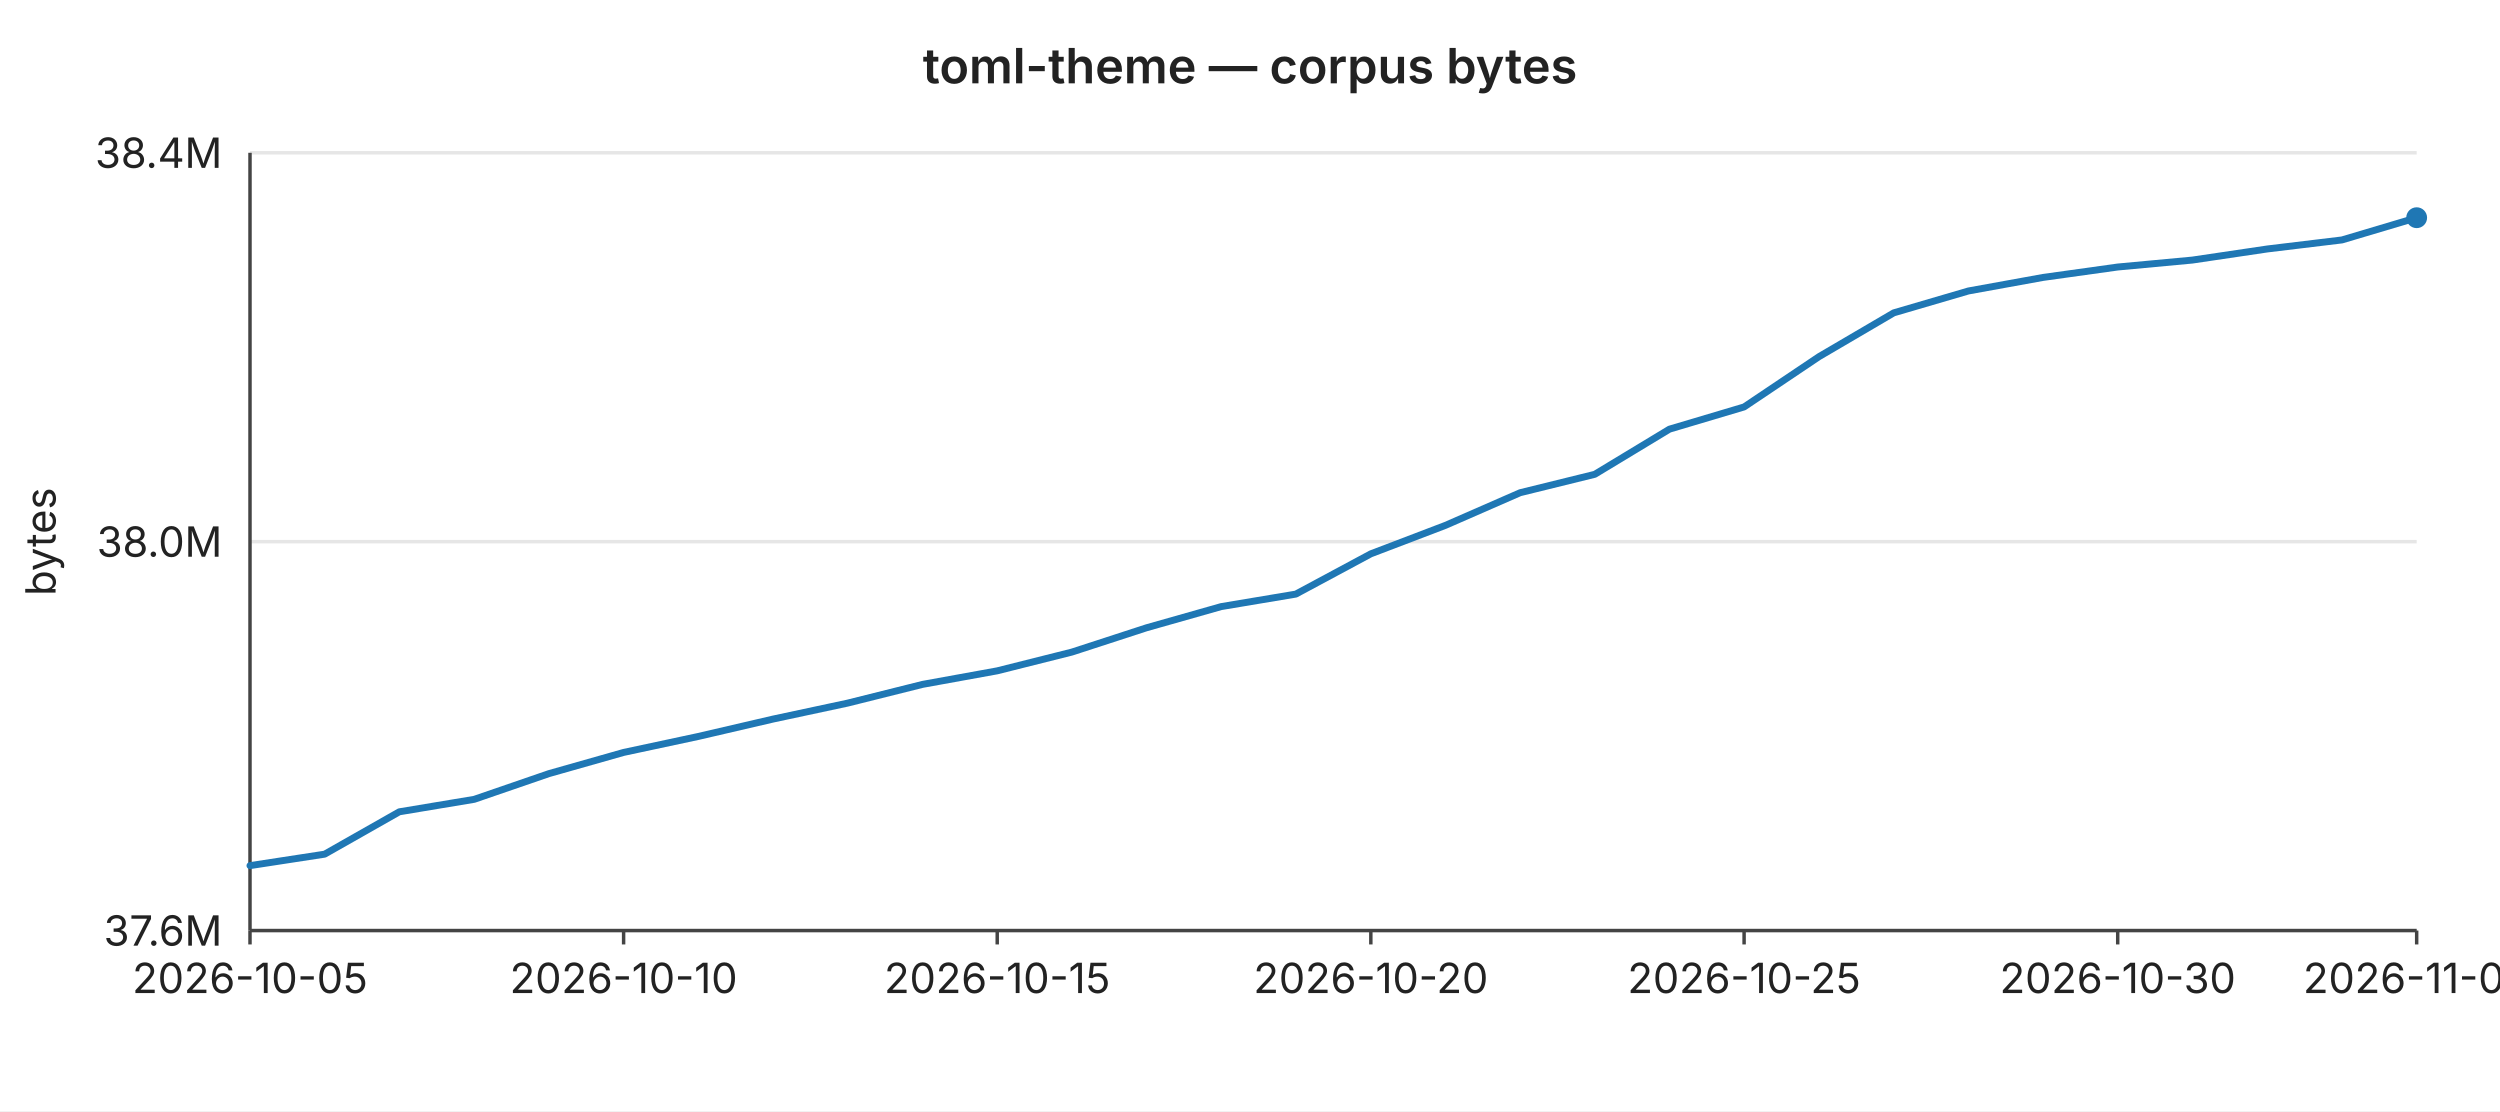
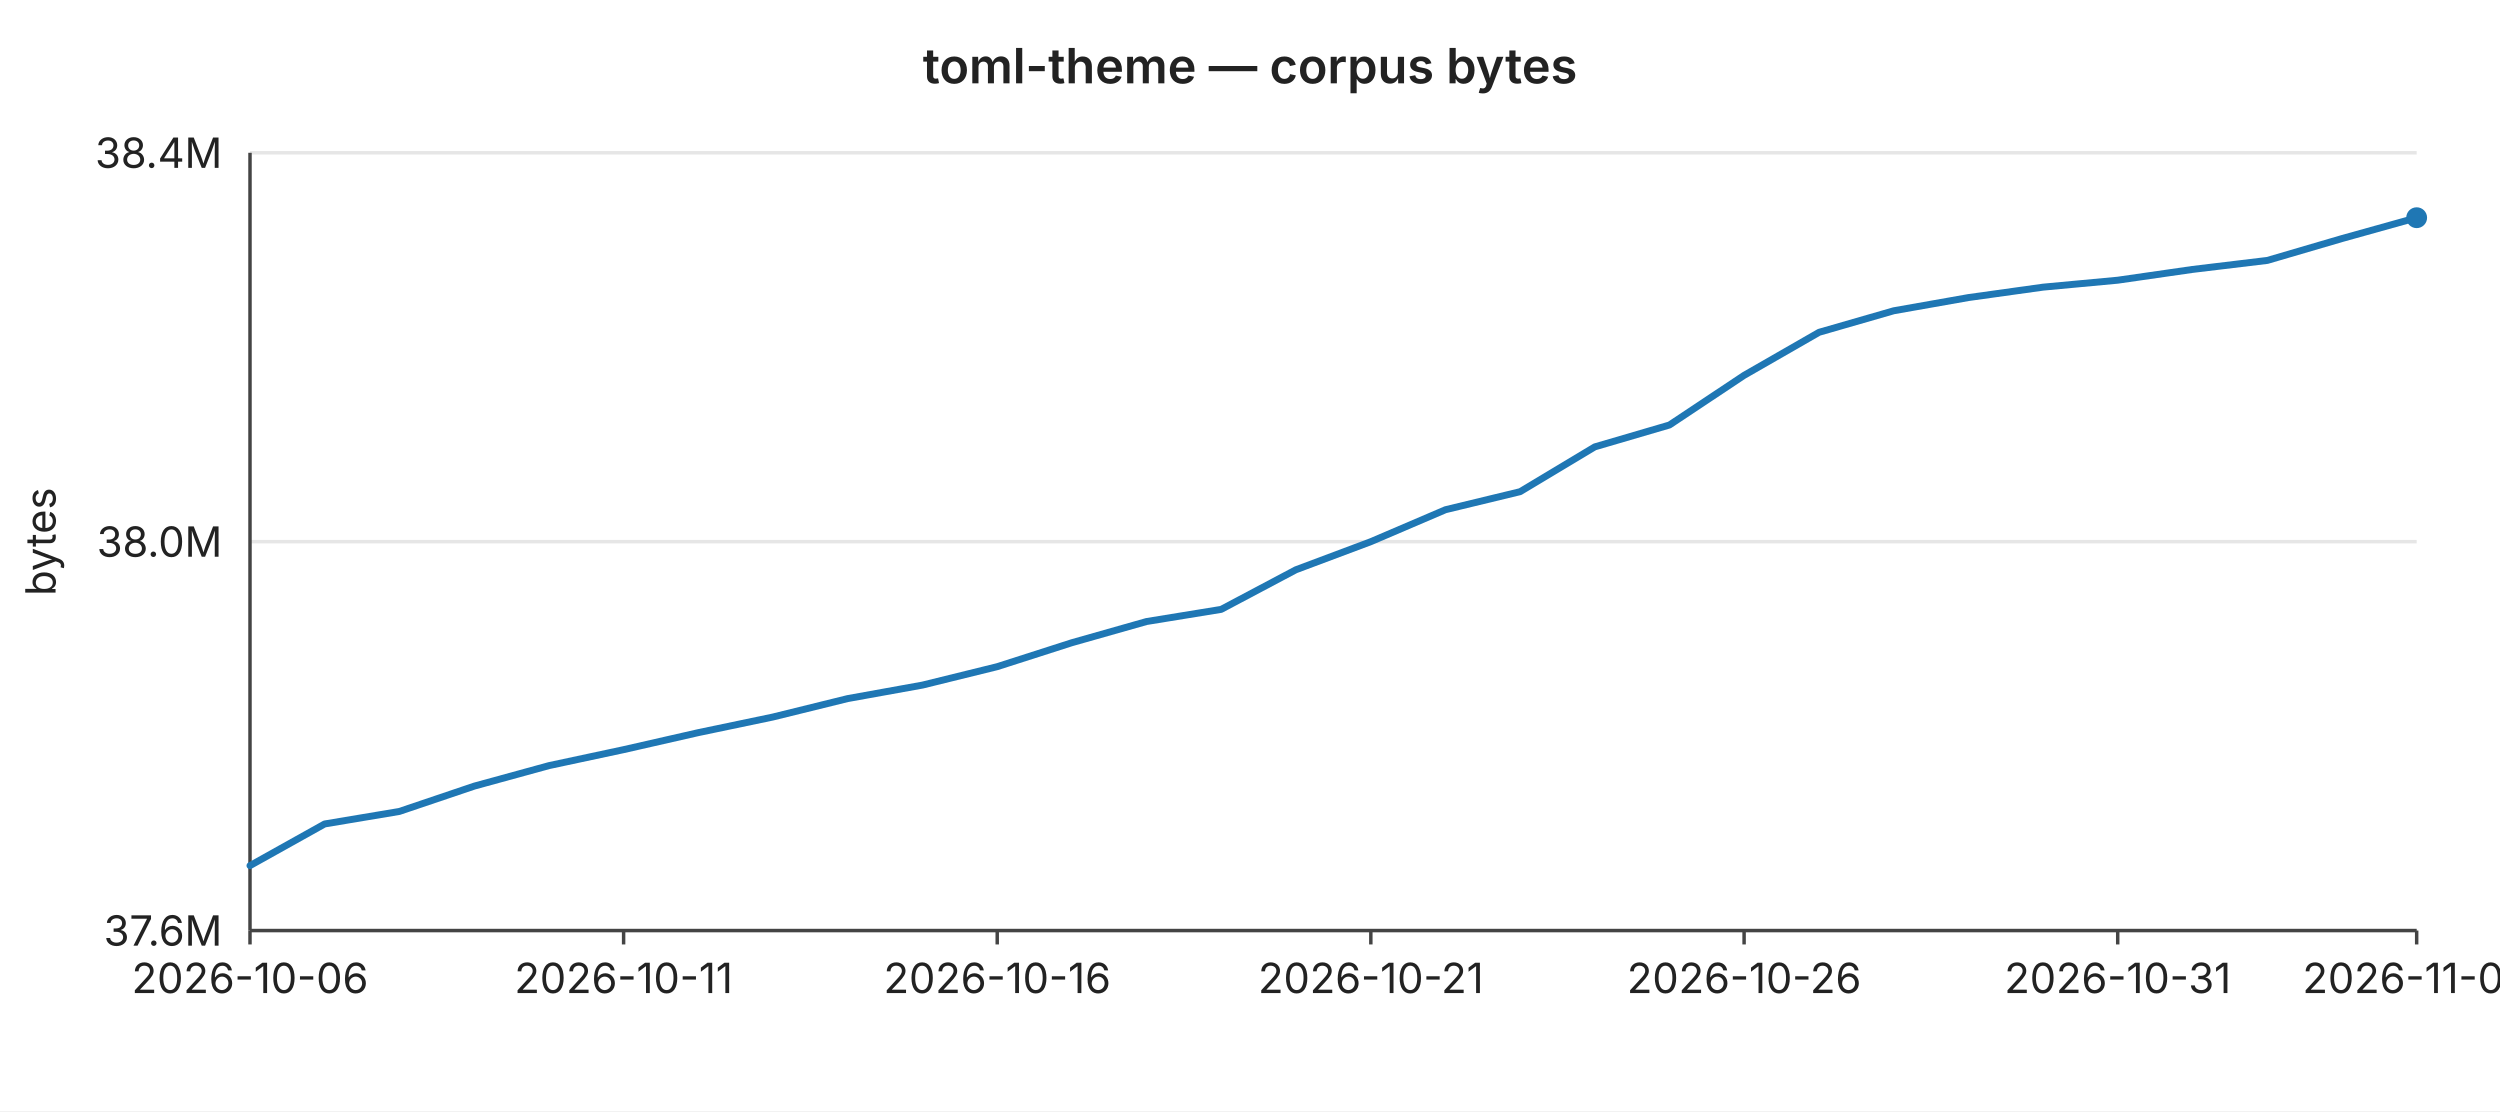
<svg xmlns="http://www.w3.org/2000/svg" width="720" height="320" viewBox="0 0 720 320" font-family="-apple-system,BlinkMacSystemFont,Segoe UI,sans-serif" font-size="12">
  <rect width="720" height="320" fill="#ffffff" />
  <text x="360" y="24" text-anchor="middle" font-size="14" font-weight="600" fill="#222">toml-theme — corpus bytes</text>
  <line x1="72" y1="44.0" x2="696" y2="44.0" stroke="#e6e6e6" stroke-width="1" />
  <text x="64" y="44.0" text-anchor="end" dominant-baseline="middle" fill="#222">38.4M</text>
  <line x1="72" y1="156.0" x2="696" y2="156.0" stroke="#e6e6e6" stroke-width="1" />
  <text x="64" y="156.0" text-anchor="end" dominant-baseline="middle" fill="#222">38.0M</text>
  <line x1="72" y1="268.0" x2="696" y2="268.0" stroke="#e6e6e6" stroke-width="1" />
  <text x="64" y="268.0" text-anchor="end" dominant-baseline="middle" fill="#222">37.6M</text>
  <text x="16" y="156" text-anchor="middle" fill="#222" transform="rotate(-90 16 156)">bytes</text>
  <line x1="72" y1="44" x2="72" y2="268" stroke="#444" stroke-width="1" />
  <line x1="72" y1="268" x2="696" y2="268" stroke="#444" stroke-width="1" />
  <line x1="72.0" y1="268" x2="72.0" y2="272" stroke="#444" stroke-width="1" />
-   <text x="72.0" y="286" text-anchor="middle" fill="#222">2026-10-05</text>
+   <text x="72.0" y="286" text-anchor="middle" fill="#222">2026-10-06</text>
  <line x1="179.6" y1="268" x2="179.6" y2="272" stroke="#444" stroke-width="1" />
-   <text x="179.6" y="286" text-anchor="middle" fill="#222">2026-10-10</text>
+   <text x="179.6" y="286" text-anchor="middle" fill="#222">2026-10-11</text>
  <line x1="287.2" y1="268" x2="287.2" y2="272" stroke="#444" stroke-width="1" />
-   <text x="287.2" y="286" text-anchor="middle" fill="#222">2026-10-15</text>
+   <text x="287.2" y="286" text-anchor="middle" fill="#222">2026-10-16</text>
  <line x1="394.8" y1="268" x2="394.8" y2="272" stroke="#444" stroke-width="1" />
-   <text x="394.8" y="286" text-anchor="middle" fill="#222">2026-10-20</text>
+   <text x="394.8" y="286" text-anchor="middle" fill="#222">2026-10-21</text>
  <line x1="502.3" y1="268" x2="502.3" y2="272" stroke="#444" stroke-width="1" />
-   <text x="502.3" y="286" text-anchor="middle" fill="#222">2026-10-25</text>
+   <text x="502.3" y="286" text-anchor="middle" fill="#222">2026-10-26</text>
  <line x1="609.9" y1="268" x2="609.9" y2="272" stroke="#444" stroke-width="1" />
-   <text x="609.9" y="286" text-anchor="middle" fill="#222">2026-10-30</text>
+   <text x="609.9" y="286" text-anchor="middle" fill="#222">2026-10-31</text>
  <line x1="696.0" y1="268" x2="696.0" y2="272" stroke="#444" stroke-width="1" />
-   <text x="696.0" y="286" text-anchor="middle" fill="#222">2026-11-03</text>
-   <polyline fill="none" stroke="#1f77b4" stroke-width="2" stroke-linejoin="round" stroke-linecap="round" points="72.0,249.3 93.5,246.0 115.0,233.8 136.6,230.2 158.1,222.8 179.6,216.7 201.1,212.1 222.6,207.1 244.1,202.5 265.7,197.1 287.2,193.2 308.7,187.8 330.2,180.8 351.7,174.7 373.2,171.1 394.8,159.5 416.3,151.3 437.8,141.9 459.3,136.6 480.8,123.6 502.3,117.2 523.9,102.7 545.4,90.1 566.9,83.8 588.4,79.9 609.9,76.9 631.4,74.9 653.0,71.7 674.5,69.1 696.0,62.7" />
+   <text x="696.0" y="286" text-anchor="middle" fill="#222">2026-11-04</text>
+   <polyline fill="none" stroke="#1f77b4" stroke-width="2" stroke-linejoin="round" stroke-linecap="round" points="72.0,249.3 93.5,237.3 115.0,233.7 136.6,226.4 158.1,220.5 179.6,215.9 201.1,211.0 222.6,206.5 244.1,201.2 265.7,197.3 287.2,192.0 308.7,185.1 330.2,179.0 351.7,175.5 373.2,164.1 394.8,156.0 416.3,146.8 437.8,141.6 459.3,128.7 480.8,122.4 502.3,108.1 523.9,95.7 545.4,89.5 566.9,85.7 588.4,82.7 609.9,80.7 631.4,77.6 653.0,75.0 674.5,68.7 696.0,62.7" />
  <circle cx="696.0" cy="62.7" r="3" fill="#1f77b4" />
</svg>
